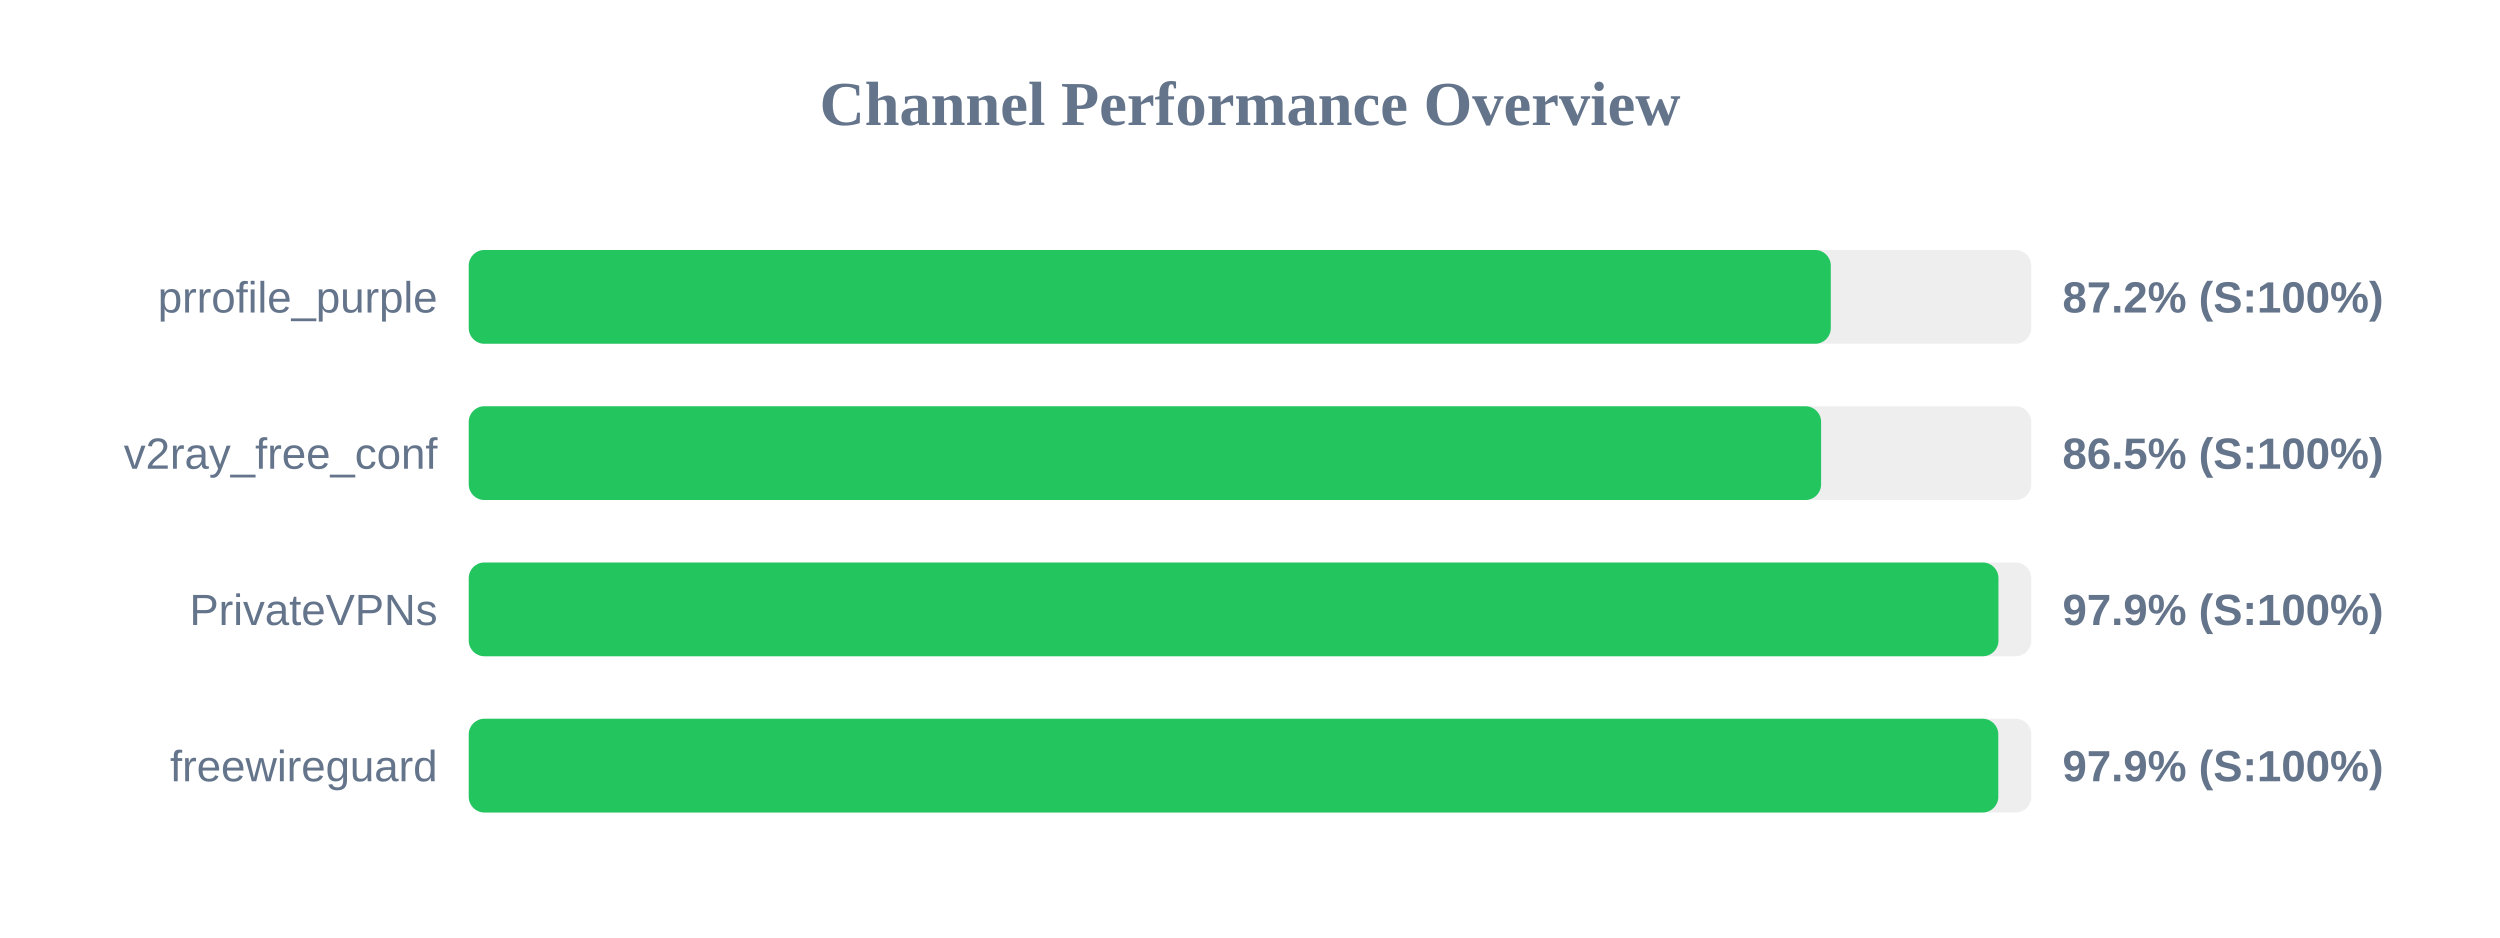
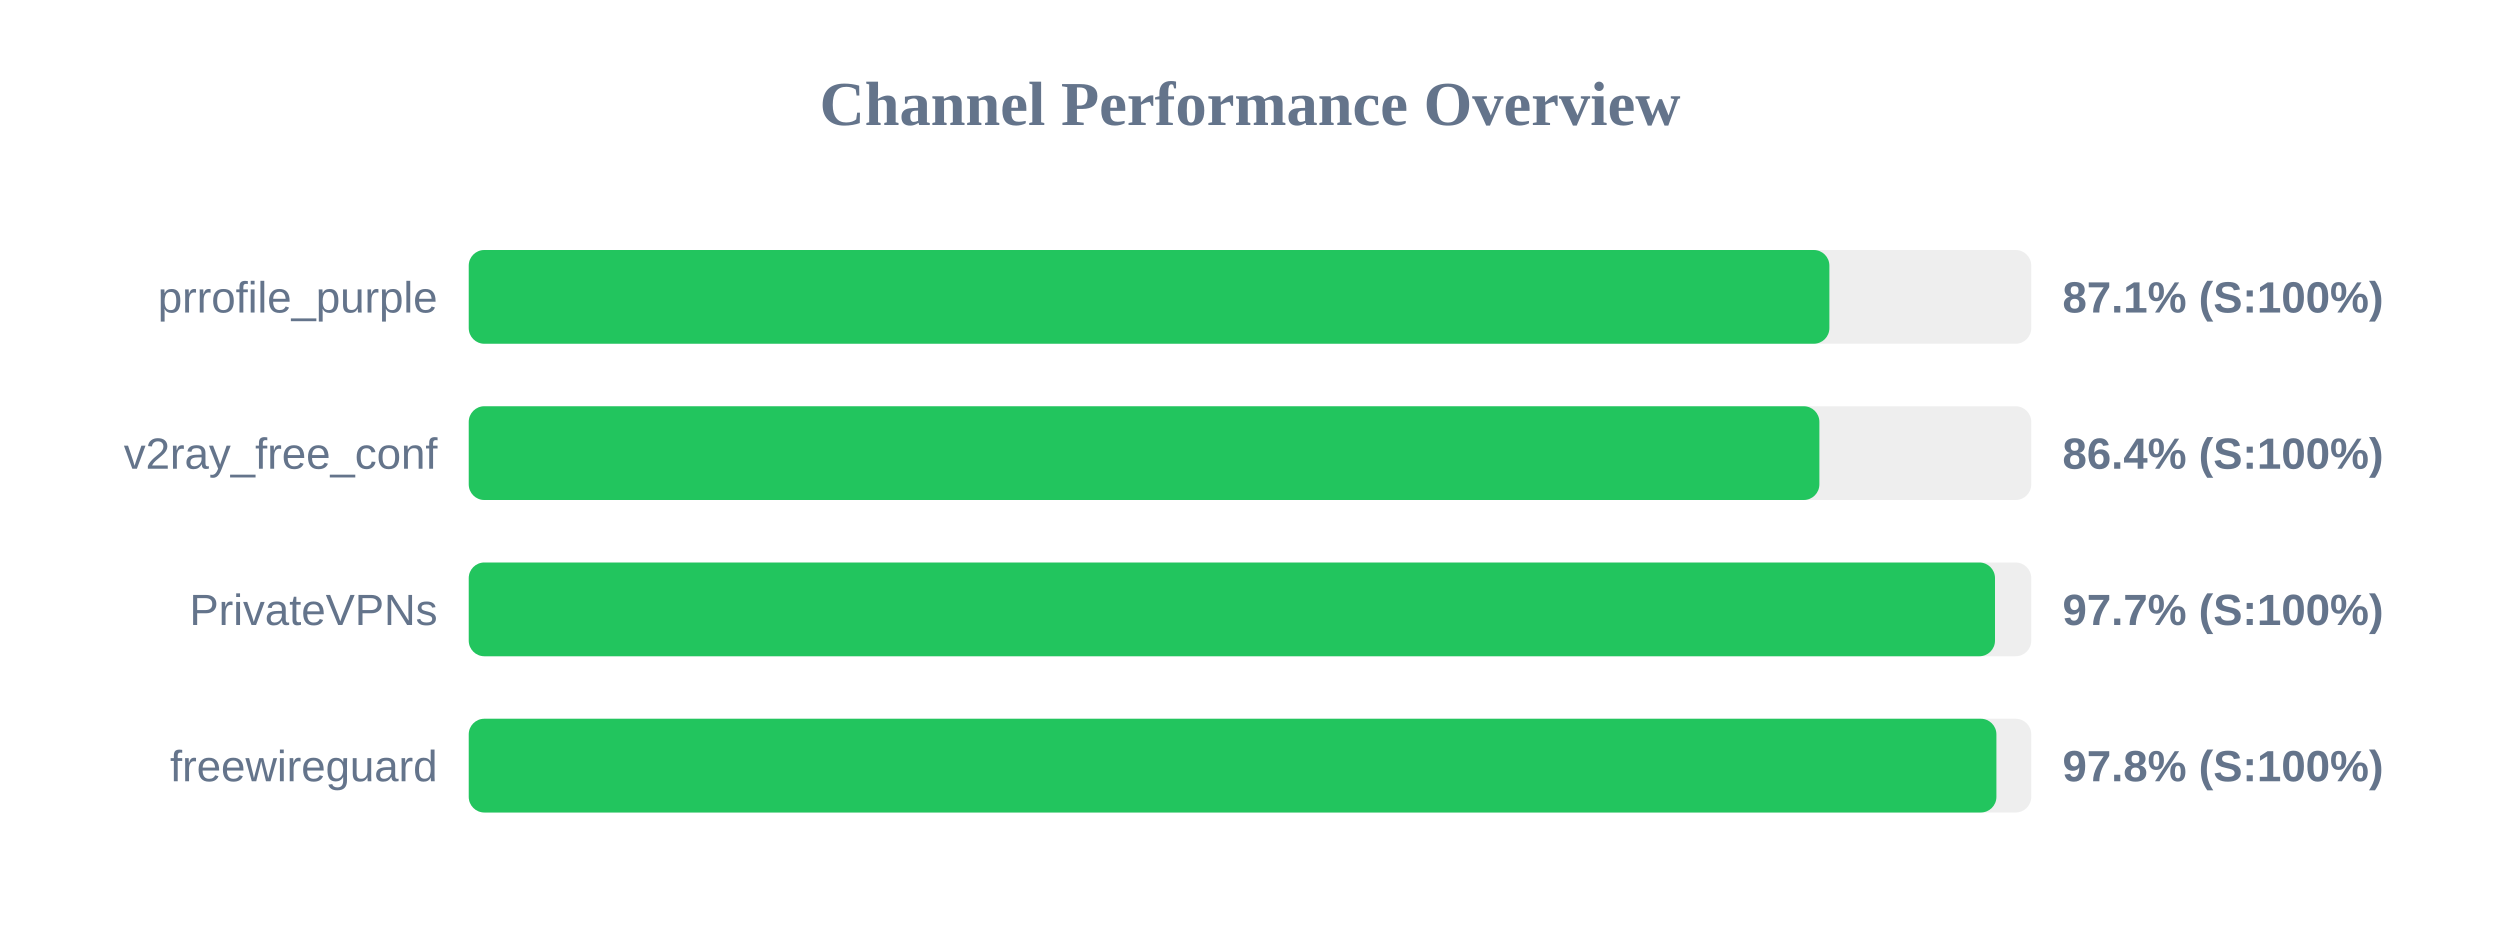
<svg xmlns="http://www.w3.org/2000/svg" width="800" height="300" version="1.1">
  <style>
        .row { font: 14px Arial; fill: #64748b; }
        .score { font: bold 14px Arial; fill: #64748b; }
    </style>
  <text x="400" y="40" text-anchor="middle" font-size="20px" font-weight="bold" fill="#64748b">Channel Performance Overview</text>
  <rect x="150" y="80" width="500" height="30" fill="#eee" rx="5" />
-   <rect x="150" y="80" width="435.85" height="30" fill="#22c55e" rx="5" />
+   <rect x="150" y="80" width="435.4" height="30" fill="#22c55e" rx="5" />
  <text x="140" y="100" text-anchor="end" class="row">prrofile_purple</text>
-   <text x="660" y="100" text-anchor="start" class="score">87.2% (S:100%)</text>
+   <text x="660" y="100" text-anchor="start" class="score">87.1% (S:100%)</text>
  <rect x="150" y="130" width="500" height="30" fill="#eee" rx="5" />
-   <rect x="150" y="130" width="432.75" height="30" fill="#22c55e" rx="5" />
+   <rect x="150" y="130" width="432.2" height="30" fill="#22c55e" rx="5" />
  <text x="140" y="150" text-anchor="end" class="row">v2ray_free_conf</text>
-   <text x="660" y="150" text-anchor="start" class="score">86.5% (S:100%)</text>
+   <text x="660" y="150" text-anchor="start" class="score">86.4% (S:100%)</text>
  <rect x="150" y="180" width="500" height="30" fill="#eee" rx="5" />
-   <rect x="150" y="180" width="489.5" height="30" fill="#22c55e" rx="5" />
+   <rect x="150" y="180" width="488.4" height="30" fill="#22c55e" rx="5" />
  <text x="140" y="200" text-anchor="end" class="row">PrivateVPNs</text>
-   <text x="660" y="200" text-anchor="start" class="score">97.9% (S:100%)</text>
+   <text x="660" y="200" text-anchor="start" class="score">97.7% (S:100%)</text>
  <rect x="150" y="230" width="500" height="30" fill="#eee" rx="5" />
-   <rect x="150" y="230" width="489.45" height="30" fill="#22c55e" rx="5" />
+   <rect x="150" y="230" width="488.85" height="30" fill="#22c55e" rx="5" />
  <text x="140" y="250" text-anchor="end" class="row">freewireguard</text>
-   <text x="660" y="250" text-anchor="start" class="score">97.9% (S:100%)</text>
+   <text x="660" y="250" text-anchor="start" class="score">97.8% (S:100%)</text>
</svg>
